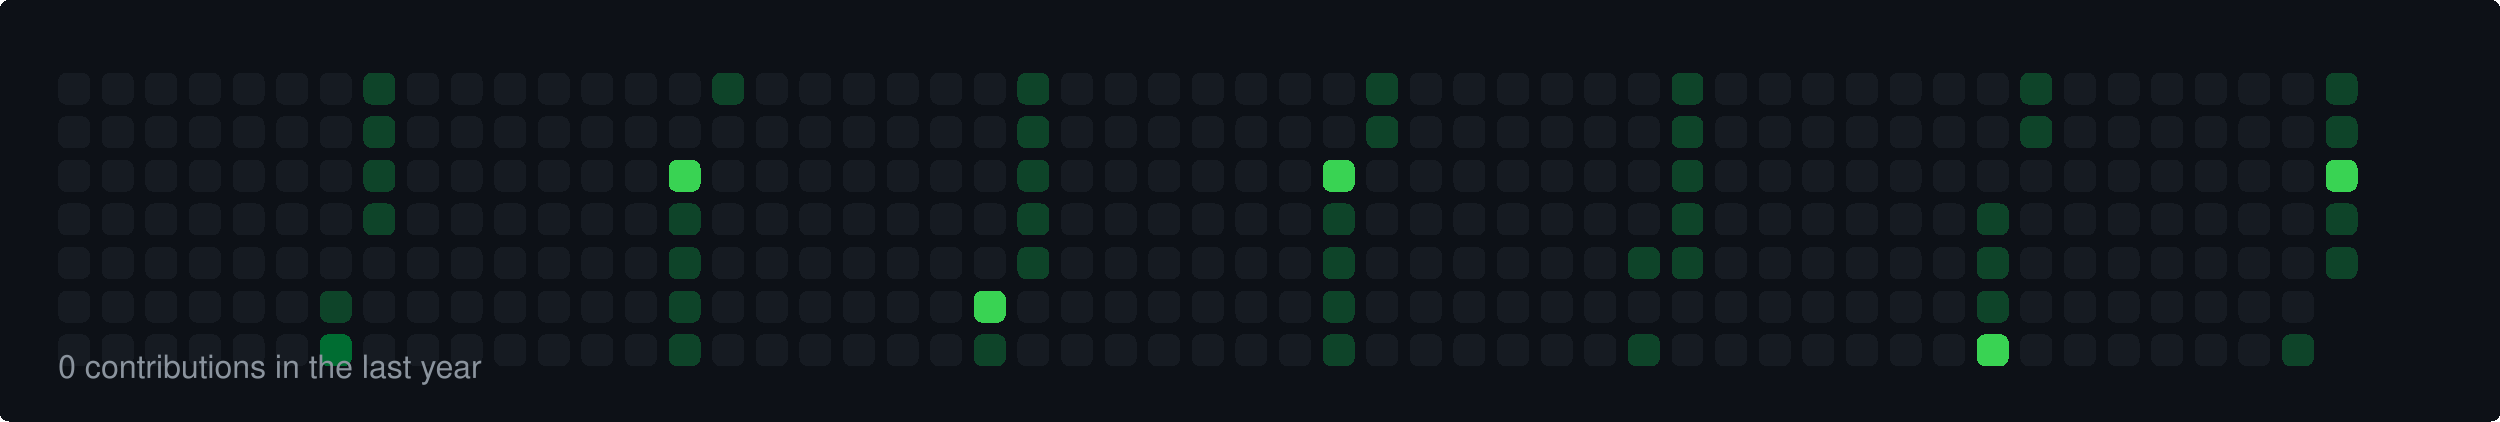
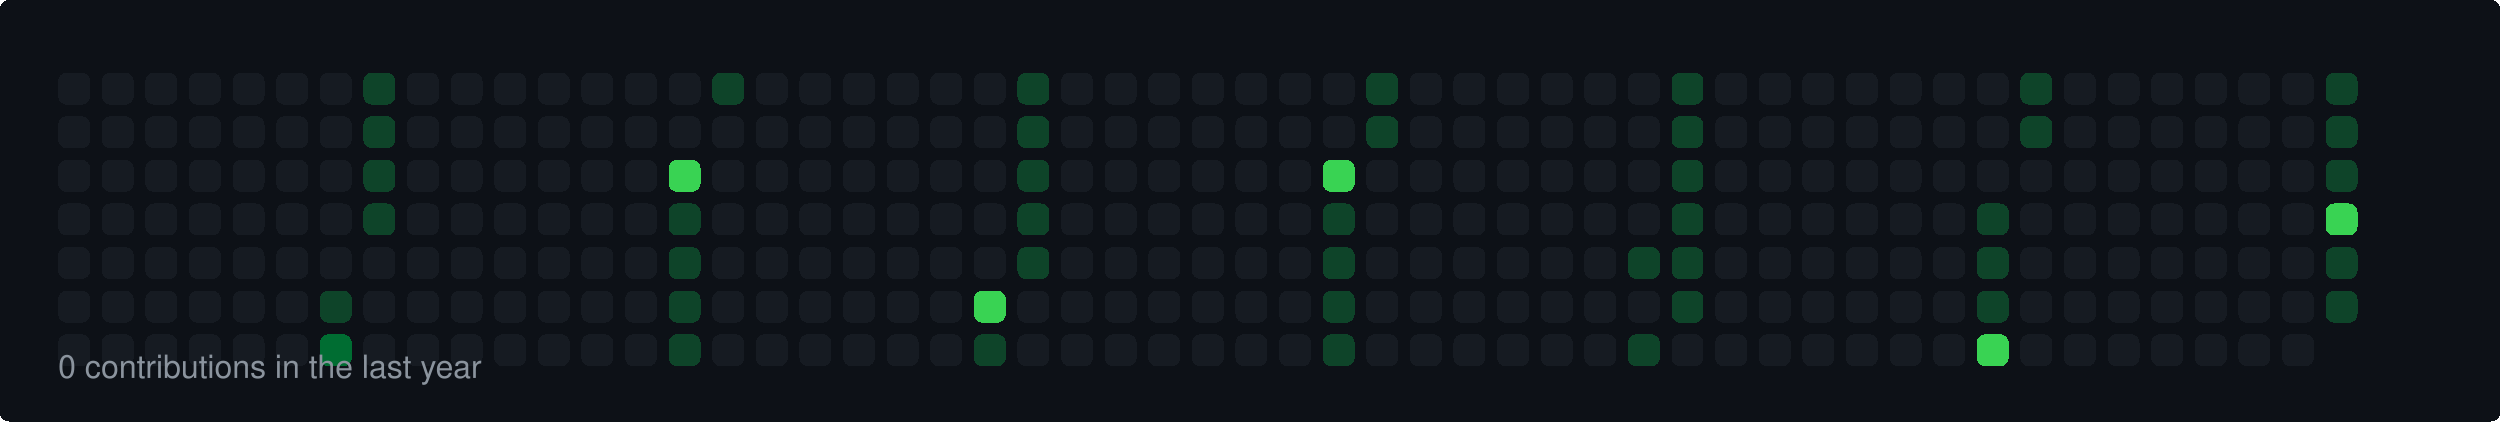
<svg xmlns="http://www.w3.org/2000/svg" width="860" height="145" viewBox="0 0 860 145">
  <style>
  rect { shape-rendering: crispEdges; rx: 3px; ry: 3px; transition: all 0.3s ease; }
  text { font-family: -apple-system, BlinkMacSystemFont, "Segoe UI", Helvetica, Arial, sans-serif; font-size: 11px; fill: #8b949e; }
</style>
  <rect width="100%" height="100%" fill="#0d1117" rx="6" />
  <rect x="20" y="25" width="11" height="11" fill="#161b22">
    </rect>
  <rect x="20" y="40" width="11" height="11" fill="#161b22">
    </rect>
  <rect x="20" y="55" width="11" height="11" fill="#161b22">
    </rect>
  <rect x="20" y="70" width="11" height="11" fill="#161b22">
    </rect>
  <rect x="20" y="85" width="11" height="11" fill="#161b22">
    </rect>
  <rect x="20" y="100" width="11" height="11" fill="#161b22">
    </rect>
  <rect x="20" y="115" width="11" height="11" fill="#161b22">
    </rect>
  <rect x="35" y="25" width="11" height="11" fill="#161b22">
    </rect>
  <rect x="35" y="40" width="11" height="11" fill="#161b22">
    </rect>
  <rect x="35" y="55" width="11" height="11" fill="#161b22">
    </rect>
  <rect x="35" y="70" width="11" height="11" fill="#161b22">
    </rect>
  <rect x="35" y="85" width="11" height="11" fill="#161b22">
    </rect>
  <rect x="35" y="100" width="11" height="11" fill="#161b22">
    </rect>
  <rect x="35" y="115" width="11" height="11" fill="#161b22">
    </rect>
  <rect x="50" y="25" width="11" height="11" fill="#161b22">
    </rect>
  <rect x="50" y="40" width="11" height="11" fill="#161b22">
    </rect>
  <rect x="50" y="55" width="11" height="11" fill="#161b22">
    </rect>
  <rect x="50" y="70" width="11" height="11" fill="#161b22">
    </rect>
  <rect x="50" y="85" width="11" height="11" fill="#161b22">
    </rect>
  <rect x="50" y="100" width="11" height="11" fill="#161b22">
    </rect>
  <rect x="50" y="115" width="11" height="11" fill="#161b22">
    </rect>
  <rect x="65" y="25" width="11" height="11" fill="#161b22">
    </rect>
  <rect x="65" y="40" width="11" height="11" fill="#161b22">
    </rect>
  <rect x="65" y="55" width="11" height="11" fill="#161b22">
    </rect>
  <rect x="65" y="70" width="11" height="11" fill="#161b22">
    </rect>
  <rect x="65" y="85" width="11" height="11" fill="#161b22">
    </rect>
  <rect x="65" y="100" width="11" height="11" fill="#161b22">
    </rect>
  <rect x="65" y="115" width="11" height="11" fill="#161b22">
    </rect>
  <rect x="80" y="25" width="11" height="11" fill="#161b22">
    </rect>
  <rect x="80" y="40" width="11" height="11" fill="#161b22">
    </rect>
  <rect x="80" y="55" width="11" height="11" fill="#161b22">
    </rect>
  <rect x="80" y="70" width="11" height="11" fill="#161b22">
    </rect>
  <rect x="80" y="85" width="11" height="11" fill="#161b22">
    </rect>
  <rect x="80" y="100" width="11" height="11" fill="#161b22">
    </rect>
  <rect x="80" y="115" width="11" height="11" fill="#161b22">
    </rect>
  <rect x="95" y="25" width="11" height="11" fill="#161b22">
    </rect>
  <rect x="95" y="40" width="11" height="11" fill="#161b22">
    </rect>
  <rect x="95" y="55" width="11" height="11" fill="#161b22">
    </rect>
  <rect x="95" y="70" width="11" height="11" fill="#161b22">
    </rect>
  <rect x="95" y="85" width="11" height="11" fill="#161b22">
    </rect>
  <rect x="95" y="100" width="11" height="11" fill="#161b22">
    </rect>
  <rect x="95" y="115" width="11" height="11" fill="#161b22">
    </rect>
  <rect x="110" y="25" width="11" height="11" fill="#161b22">
    </rect>
  <rect x="110" y="40" width="11" height="11" fill="#161b22">
    </rect>
  <rect x="110" y="55" width="11" height="11" fill="#161b22">
    </rect>
  <rect x="110" y="70" width="11" height="11" fill="#161b22">
    </rect>
  <rect x="110" y="85" width="11" height="11" fill="#161b22">
    </rect>
  <rect x="110" y="100" width="11" height="11" fill="#0e4429">
    </rect>
  <rect x="110" y="115" width="11" height="11" fill="#006d32">
    </rect>
  <rect x="125" y="25" width="11" height="11" fill="#0e4429">
    </rect>
  <rect x="125" y="40" width="11" height="11" fill="#0e4429">
    </rect>
  <rect x="125" y="55" width="11" height="11" fill="#0e4429">
    </rect>
  <rect x="125" y="70" width="11" height="11" fill="#0e4429">
    </rect>
  <rect x="125" y="85" width="11" height="11" fill="#161b22">
    </rect>
  <rect x="125" y="100" width="11" height="11" fill="#161b22">
    </rect>
  <rect x="125" y="115" width="11" height="11" fill="#161b22">
    </rect>
  <rect x="140" y="25" width="11" height="11" fill="#161b22">
    </rect>
  <rect x="140" y="40" width="11" height="11" fill="#161b22">
    </rect>
  <rect x="140" y="55" width="11" height="11" fill="#161b22">
    </rect>
  <rect x="140" y="70" width="11" height="11" fill="#161b22">
    </rect>
  <rect x="140" y="85" width="11" height="11" fill="#161b22">
    </rect>
  <rect x="140" y="100" width="11" height="11" fill="#161b22">
    </rect>
  <rect x="140" y="115" width="11" height="11" fill="#161b22">
    </rect>
  <rect x="155" y="25" width="11" height="11" fill="#161b22">
    </rect>
  <rect x="155" y="40" width="11" height="11" fill="#161b22">
    </rect>
  <rect x="155" y="55" width="11" height="11" fill="#161b22">
    </rect>
  <rect x="155" y="70" width="11" height="11" fill="#161b22">
    </rect>
  <rect x="155" y="85" width="11" height="11" fill="#161b22">
    </rect>
  <rect x="155" y="100" width="11" height="11" fill="#161b22">
    </rect>
  <rect x="155" y="115" width="11" height="11" fill="#161b22">
    </rect>
  <rect x="170" y="25" width="11" height="11" fill="#161b22">
    </rect>
  <rect x="170" y="40" width="11" height="11" fill="#161b22">
    </rect>
  <rect x="170" y="55" width="11" height="11" fill="#161b22">
    </rect>
  <rect x="170" y="70" width="11" height="11" fill="#161b22">
    </rect>
  <rect x="170" y="85" width="11" height="11" fill="#161b22">
    </rect>
  <rect x="170" y="100" width="11" height="11" fill="#161b22">
    </rect>
  <rect x="170" y="115" width="11" height="11" fill="#161b22">
    </rect>
  <rect x="185" y="25" width="11" height="11" fill="#161b22">
    </rect>
  <rect x="185" y="40" width="11" height="11" fill="#161b22">
    </rect>
  <rect x="185" y="55" width="11" height="11" fill="#161b22">
    </rect>
  <rect x="185" y="70" width="11" height="11" fill="#161b22">
    </rect>
  <rect x="185" y="85" width="11" height="11" fill="#161b22">
    </rect>
  <rect x="185" y="100" width="11" height="11" fill="#161b22">
    </rect>
  <rect x="185" y="115" width="11" height="11" fill="#161b22">
    </rect>
  <rect x="200" y="25" width="11" height="11" fill="#161b22">
    </rect>
  <rect x="200" y="40" width="11" height="11" fill="#161b22">
    </rect>
  <rect x="200" y="55" width="11" height="11" fill="#161b22">
    </rect>
  <rect x="200" y="70" width="11" height="11" fill="#161b22">
    </rect>
  <rect x="200" y="85" width="11" height="11" fill="#161b22">
    </rect>
  <rect x="200" y="100" width="11" height="11" fill="#161b22">
    </rect>
  <rect x="200" y="115" width="11" height="11" fill="#161b22">
    </rect>
  <rect x="215" y="25" width="11" height="11" fill="#161b22">
    </rect>
  <rect x="215" y="40" width="11" height="11" fill="#161b22">
    </rect>
  <rect x="215" y="55" width="11" height="11" fill="#161b22">
    </rect>
  <rect x="215" y="70" width="11" height="11" fill="#161b22">
    </rect>
  <rect x="215" y="85" width="11" height="11" fill="#161b22">
    </rect>
  <rect x="215" y="100" width="11" height="11" fill="#161b22">
    </rect>
  <rect x="215" y="115" width="11" height="11" fill="#161b22">
    </rect>
  <rect x="230" y="25" width="11" height="11" fill="#161b22">
    </rect>
  <rect x="230" y="40" width="11" height="11" fill="#161b22">
    </rect>
  <rect x="230" y="55" width="11" height="11" fill="#39d353">
    </rect>
  <rect x="230" y="70" width="11" height="11" fill="#0e4429">
    </rect>
  <rect x="230" y="85" width="11" height="11" fill="#0e4429">
    </rect>
  <rect x="230" y="100" width="11" height="11" fill="#0e4429">
    </rect>
  <rect x="230" y="115" width="11" height="11" fill="#0e4429">
    </rect>
  <rect x="245" y="25" width="11" height="11" fill="#0e4429">
    </rect>
  <rect x="245" y="40" width="11" height="11" fill="#161b22">
    </rect>
  <rect x="245" y="55" width="11" height="11" fill="#161b22">
    </rect>
  <rect x="245" y="70" width="11" height="11" fill="#161b22">
    </rect>
  <rect x="245" y="85" width="11" height="11" fill="#161b22">
    </rect>
  <rect x="245" y="100" width="11" height="11" fill="#161b22">
    </rect>
  <rect x="245" y="115" width="11" height="11" fill="#161b22">
    </rect>
  <rect x="260" y="25" width="11" height="11" fill="#161b22">
    </rect>
  <rect x="260" y="40" width="11" height="11" fill="#161b22">
    </rect>
  <rect x="260" y="55" width="11" height="11" fill="#161b22">
    </rect>
  <rect x="260" y="70" width="11" height="11" fill="#161b22">
    </rect>
  <rect x="260" y="85" width="11" height="11" fill="#161b22">
    </rect>
  <rect x="260" y="100" width="11" height="11" fill="#161b22">
    </rect>
  <rect x="260" y="115" width="11" height="11" fill="#161b22">
    </rect>
  <rect x="275" y="25" width="11" height="11" fill="#161b22">
    </rect>
  <rect x="275" y="40" width="11" height="11" fill="#161b22">
    </rect>
  <rect x="275" y="55" width="11" height="11" fill="#161b22">
    </rect>
  <rect x="275" y="70" width="11" height="11" fill="#161b22">
    </rect>
  <rect x="275" y="85" width="11" height="11" fill="#161b22">
    </rect>
  <rect x="275" y="100" width="11" height="11" fill="#161b22">
    </rect>
  <rect x="275" y="115" width="11" height="11" fill="#161b22">
    </rect>
  <rect x="290" y="25" width="11" height="11" fill="#161b22">
    </rect>
  <rect x="290" y="40" width="11" height="11" fill="#161b22">
    </rect>
  <rect x="290" y="55" width="11" height="11" fill="#161b22">
    </rect>
  <rect x="290" y="70" width="11" height="11" fill="#161b22">
    </rect>
  <rect x="290" y="85" width="11" height="11" fill="#161b22">
    </rect>
  <rect x="290" y="100" width="11" height="11" fill="#161b22">
    </rect>
  <rect x="290" y="115" width="11" height="11" fill="#161b22">
    </rect>
  <rect x="305" y="25" width="11" height="11" fill="#161b22">
    </rect>
  <rect x="305" y="40" width="11" height="11" fill="#161b22">
    </rect>
  <rect x="305" y="55" width="11" height="11" fill="#161b22">
    </rect>
  <rect x="305" y="70" width="11" height="11" fill="#161b22">
    </rect>
  <rect x="305" y="85" width="11" height="11" fill="#161b22">
    </rect>
  <rect x="305" y="100" width="11" height="11" fill="#161b22">
    </rect>
  <rect x="305" y="115" width="11" height="11" fill="#161b22">
    </rect>
  <rect x="320" y="25" width="11" height="11" fill="#161b22">
    </rect>
  <rect x="320" y="40" width="11" height="11" fill="#161b22">
    </rect>
  <rect x="320" y="55" width="11" height="11" fill="#161b22">
    </rect>
  <rect x="320" y="70" width="11" height="11" fill="#161b22">
    </rect>
  <rect x="320" y="85" width="11" height="11" fill="#161b22">
    </rect>
  <rect x="320" y="100" width="11" height="11" fill="#161b22">
    </rect>
  <rect x="320" y="115" width="11" height="11" fill="#161b22">
    </rect>
  <rect x="335" y="25" width="11" height="11" fill="#161b22">
    </rect>
  <rect x="335" y="40" width="11" height="11" fill="#161b22">
    </rect>
  <rect x="335" y="55" width="11" height="11" fill="#161b22">
    </rect>
  <rect x="335" y="70" width="11" height="11" fill="#161b22">
    </rect>
  <rect x="335" y="85" width="11" height="11" fill="#161b22">
    </rect>
  <rect x="335" y="100" width="11" height="11" fill="#39d353">
    </rect>
  <rect x="335" y="115" width="11" height="11" fill="#0e4429">
    </rect>
  <rect x="350" y="25" width="11" height="11" fill="#0e4429">
    </rect>
  <rect x="350" y="40" width="11" height="11" fill="#0e4429">
    </rect>
  <rect x="350" y="55" width="11" height="11" fill="#0e4429">
    </rect>
  <rect x="350" y="70" width="11" height="11" fill="#0e4429">
    </rect>
  <rect x="350" y="85" width="11" height="11" fill="#0e4429">
    </rect>
  <rect x="350" y="100" width="11" height="11" fill="#161b22">
    </rect>
  <rect x="350" y="115" width="11" height="11" fill="#161b22">
    </rect>
  <rect x="365" y="25" width="11" height="11" fill="#161b22">
    </rect>
  <rect x="365" y="40" width="11" height="11" fill="#161b22">
    </rect>
  <rect x="365" y="55" width="11" height="11" fill="#161b22">
    </rect>
  <rect x="365" y="70" width="11" height="11" fill="#161b22">
    </rect>
  <rect x="365" y="85" width="11" height="11" fill="#161b22">
    </rect>
  <rect x="365" y="100" width="11" height="11" fill="#161b22">
    </rect>
  <rect x="365" y="115" width="11" height="11" fill="#161b22">
    </rect>
  <rect x="380" y="25" width="11" height="11" fill="#161b22">
    </rect>
  <rect x="380" y="40" width="11" height="11" fill="#161b22">
    </rect>
  <rect x="380" y="55" width="11" height="11" fill="#161b22">
    </rect>
  <rect x="380" y="70" width="11" height="11" fill="#161b22">
    </rect>
  <rect x="380" y="85" width="11" height="11" fill="#161b22">
    </rect>
  <rect x="380" y="100" width="11" height="11" fill="#161b22">
    </rect>
  <rect x="380" y="115" width="11" height="11" fill="#161b22">
    </rect>
  <rect x="395" y="25" width="11" height="11" fill="#161b22">
    </rect>
  <rect x="395" y="40" width="11" height="11" fill="#161b22">
    </rect>
  <rect x="395" y="55" width="11" height="11" fill="#161b22">
    </rect>
  <rect x="395" y="70" width="11" height="11" fill="#161b22">
    </rect>
  <rect x="395" y="85" width="11" height="11" fill="#161b22">
    </rect>
  <rect x="395" y="100" width="11" height="11" fill="#161b22">
    </rect>
  <rect x="395" y="115" width="11" height="11" fill="#161b22">
    </rect>
  <rect x="410" y="25" width="11" height="11" fill="#161b22">
    </rect>
  <rect x="410" y="40" width="11" height="11" fill="#161b22">
    </rect>
  <rect x="410" y="55" width="11" height="11" fill="#161b22">
    </rect>
  <rect x="410" y="70" width="11" height="11" fill="#161b22">
    </rect>
  <rect x="410" y="85" width="11" height="11" fill="#161b22">
    </rect>
  <rect x="410" y="100" width="11" height="11" fill="#161b22">
    </rect>
  <rect x="410" y="115" width="11" height="11" fill="#161b22">
    </rect>
  <rect x="425" y="25" width="11" height="11" fill="#161b22">
    </rect>
  <rect x="425" y="40" width="11" height="11" fill="#161b22">
    </rect>
  <rect x="425" y="55" width="11" height="11" fill="#161b22">
    </rect>
  <rect x="425" y="70" width="11" height="11" fill="#161b22">
    </rect>
  <rect x="425" y="85" width="11" height="11" fill="#161b22">
    </rect>
  <rect x="425" y="100" width="11" height="11" fill="#161b22">
    </rect>
  <rect x="425" y="115" width="11" height="11" fill="#161b22">
    </rect>
  <rect x="440" y="25" width="11" height="11" fill="#161b22">
    </rect>
  <rect x="440" y="40" width="11" height="11" fill="#161b22">
    </rect>
  <rect x="440" y="55" width="11" height="11" fill="#161b22">
    </rect>
  <rect x="440" y="70" width="11" height="11" fill="#161b22">
    </rect>
  <rect x="440" y="85" width="11" height="11" fill="#161b22">
    </rect>
  <rect x="440" y="100" width="11" height="11" fill="#161b22">
    </rect>
  <rect x="440" y="115" width="11" height="11" fill="#161b22">
    </rect>
  <rect x="455" y="25" width="11" height="11" fill="#161b22">
    </rect>
  <rect x="455" y="40" width="11" height="11" fill="#161b22">
    </rect>
  <rect x="455" y="55" width="11" height="11" fill="#39d353">
    </rect>
  <rect x="455" y="70" width="11" height="11" fill="#0e4429">
    </rect>
  <rect x="455" y="85" width="11" height="11" fill="#0e4429">
    </rect>
  <rect x="455" y="100" width="11" height="11" fill="#0e4429">
    </rect>
  <rect x="455" y="115" width="11" height="11" fill="#0e4429">
    </rect>
  <rect x="470" y="25" width="11" height="11" fill="#0e4429">
    </rect>
  <rect x="470" y="40" width="11" height="11" fill="#0e4429">
    </rect>
  <rect x="470" y="55" width="11" height="11" fill="#161b22">
    </rect>
  <rect x="470" y="70" width="11" height="11" fill="#161b22">
    </rect>
  <rect x="470" y="85" width="11" height="11" fill="#161b22">
    </rect>
  <rect x="470" y="100" width="11" height="11" fill="#161b22">
    </rect>
  <rect x="470" y="115" width="11" height="11" fill="#161b22">
    </rect>
  <rect x="485" y="25" width="11" height="11" fill="#161b22">
    </rect>
  <rect x="485" y="40" width="11" height="11" fill="#161b22">
    </rect>
  <rect x="485" y="55" width="11" height="11" fill="#161b22">
    </rect>
  <rect x="485" y="70" width="11" height="11" fill="#161b22">
    </rect>
  <rect x="485" y="85" width="11" height="11" fill="#161b22">
    </rect>
  <rect x="485" y="100" width="11" height="11" fill="#161b22">
    </rect>
  <rect x="485" y="115" width="11" height="11" fill="#161b22">
    </rect>
  <rect x="500" y="25" width="11" height="11" fill="#161b22">
    </rect>
  <rect x="500" y="40" width="11" height="11" fill="#161b22">
    </rect>
  <rect x="500" y="55" width="11" height="11" fill="#161b22">
    </rect>
  <rect x="500" y="70" width="11" height="11" fill="#161b22">
    </rect>
  <rect x="500" y="85" width="11" height="11" fill="#161b22">
    </rect>
  <rect x="500" y="100" width="11" height="11" fill="#161b22">
    </rect>
  <rect x="500" y="115" width="11" height="11" fill="#161b22">
    </rect>
  <rect x="515" y="25" width="11" height="11" fill="#161b22">
    </rect>
  <rect x="515" y="40" width="11" height="11" fill="#161b22">
    </rect>
  <rect x="515" y="55" width="11" height="11" fill="#161b22">
    </rect>
  <rect x="515" y="70" width="11" height="11" fill="#161b22">
    </rect>
  <rect x="515" y="85" width="11" height="11" fill="#161b22">
    </rect>
  <rect x="515" y="100" width="11" height="11" fill="#161b22">
    </rect>
  <rect x="515" y="115" width="11" height="11" fill="#161b22">
    </rect>
  <rect x="530" y="25" width="11" height="11" fill="#161b22">
    </rect>
  <rect x="530" y="40" width="11" height="11" fill="#161b22">
    </rect>
  <rect x="530" y="55" width="11" height="11" fill="#161b22">
    </rect>
  <rect x="530" y="70" width="11" height="11" fill="#161b22">
    </rect>
  <rect x="530" y="85" width="11" height="11" fill="#161b22">
    </rect>
  <rect x="530" y="100" width="11" height="11" fill="#161b22">
    </rect>
  <rect x="530" y="115" width="11" height="11" fill="#161b22">
    </rect>
  <rect x="545" y="25" width="11" height="11" fill="#161b22">
    </rect>
  <rect x="545" y="40" width="11" height="11" fill="#161b22">
    </rect>
  <rect x="545" y="55" width="11" height="11" fill="#161b22">
    </rect>
  <rect x="545" y="70" width="11" height="11" fill="#161b22">
    </rect>
  <rect x="545" y="85" width="11" height="11" fill="#161b22">
    </rect>
  <rect x="545" y="100" width="11" height="11" fill="#161b22">
    </rect>
  <rect x="545" y="115" width="11" height="11" fill="#161b22">
    </rect>
  <rect x="560" y="25" width="11" height="11" fill="#161b22">
    </rect>
  <rect x="560" y="40" width="11" height="11" fill="#161b22">
    </rect>
  <rect x="560" y="55" width="11" height="11" fill="#161b22">
    </rect>
  <rect x="560" y="70" width="11" height="11" fill="#161b22">
    </rect>
  <rect x="560" y="85" width="11" height="11" fill="#0e4429">
    </rect>
  <rect x="560" y="100" width="11" height="11" fill="#161b22">
    </rect>
  <rect x="560" y="115" width="11" height="11" fill="#0e4429">
    </rect>
  <rect x="575" y="25" width="11" height="11" fill="#0e4429">
    </rect>
  <rect x="575" y="40" width="11" height="11" fill="#0e4429">
    </rect>
  <rect x="575" y="55" width="11" height="11" fill="#0e4429">
    </rect>
  <rect x="575" y="70" width="11" height="11" fill="#0e4429">
    </rect>
  <rect x="575" y="85" width="11" height="11" fill="#0e4429">
    </rect>
-   <rect x="575" y="100" width="11" height="11" fill="#161b22">
+   <rect x="575" y="100" width="11" height="11" fill="#0e4429">
    </rect>
  <rect x="575" y="115" width="11" height="11" fill="#161b22">
    </rect>
  <rect x="590" y="25" width="11" height="11" fill="#161b22">
    </rect>
  <rect x="590" y="40" width="11" height="11" fill="#161b22">
    </rect>
  <rect x="590" y="55" width="11" height="11" fill="#161b22">
    </rect>
  <rect x="590" y="70" width="11" height="11" fill="#161b22">
    </rect>
  <rect x="590" y="85" width="11" height="11" fill="#161b22">
    </rect>
  <rect x="590" y="100" width="11" height="11" fill="#161b22">
    </rect>
  <rect x="590" y="115" width="11" height="11" fill="#161b22">
    </rect>
  <rect x="605" y="25" width="11" height="11" fill="#161b22">
    </rect>
  <rect x="605" y="40" width="11" height="11" fill="#161b22">
    </rect>
  <rect x="605" y="55" width="11" height="11" fill="#161b22">
    </rect>
  <rect x="605" y="70" width="11" height="11" fill="#161b22">
    </rect>
  <rect x="605" y="85" width="11" height="11" fill="#161b22">
    </rect>
  <rect x="605" y="100" width="11" height="11" fill="#161b22">
    </rect>
  <rect x="605" y="115" width="11" height="11" fill="#161b22">
    </rect>
  <rect x="620" y="25" width="11" height="11" fill="#161b22">
    </rect>
  <rect x="620" y="40" width="11" height="11" fill="#161b22">
    </rect>
  <rect x="620" y="55" width="11" height="11" fill="#161b22">
    </rect>
  <rect x="620" y="70" width="11" height="11" fill="#161b22">
    </rect>
  <rect x="620" y="85" width="11" height="11" fill="#161b22">
    </rect>
  <rect x="620" y="100" width="11" height="11" fill="#161b22">
    </rect>
  <rect x="620" y="115" width="11" height="11" fill="#161b22">
    </rect>
  <rect x="635" y="25" width="11" height="11" fill="#161b22">
    </rect>
  <rect x="635" y="40" width="11" height="11" fill="#161b22">
    </rect>
  <rect x="635" y="55" width="11" height="11" fill="#161b22">
    </rect>
  <rect x="635" y="70" width="11" height="11" fill="#161b22">
    </rect>
  <rect x="635" y="85" width="11" height="11" fill="#161b22">
    </rect>
  <rect x="635" y="100" width="11" height="11" fill="#161b22">
    </rect>
  <rect x="635" y="115" width="11" height="11" fill="#161b22">
    </rect>
  <rect x="650" y="25" width="11" height="11" fill="#161b22">
    </rect>
  <rect x="650" y="40" width="11" height="11" fill="#161b22">
    </rect>
  <rect x="650" y="55" width="11" height="11" fill="#161b22">
    </rect>
  <rect x="650" y="70" width="11" height="11" fill="#161b22">
    </rect>
  <rect x="650" y="85" width="11" height="11" fill="#161b22">
    </rect>
  <rect x="650" y="100" width="11" height="11" fill="#161b22">
    </rect>
  <rect x="650" y="115" width="11" height="11" fill="#161b22">
    </rect>
  <rect x="665" y="25" width="11" height="11" fill="#161b22">
    </rect>
  <rect x="665" y="40" width="11" height="11" fill="#161b22">
    </rect>
  <rect x="665" y="55" width="11" height="11" fill="#161b22">
    </rect>
  <rect x="665" y="70" width="11" height="11" fill="#161b22">
    </rect>
  <rect x="665" y="85" width="11" height="11" fill="#161b22">
    </rect>
  <rect x="665" y="100" width="11" height="11" fill="#161b22">
    </rect>
  <rect x="665" y="115" width="11" height="11" fill="#161b22">
    </rect>
  <rect x="680" y="25" width="11" height="11" fill="#161b22">
    </rect>
  <rect x="680" y="40" width="11" height="11" fill="#161b22">
    </rect>
  <rect x="680" y="55" width="11" height="11" fill="#161b22">
    </rect>
  <rect x="680" y="70" width="11" height="11" fill="#0e4429">
    </rect>
  <rect x="680" y="85" width="11" height="11" fill="#0e4429">
    </rect>
  <rect x="680" y="100" width="11" height="11" fill="#0e4429">
    </rect>
  <rect x="680" y="115" width="11" height="11" fill="#39d353">
    </rect>
  <rect x="695" y="25" width="11" height="11" fill="#0e4429">
    </rect>
  <rect x="695" y="40" width="11" height="11" fill="#0e4429">
    </rect>
  <rect x="695" y="55" width="11" height="11" fill="#161b22">
    </rect>
  <rect x="695" y="70" width="11" height="11" fill="#161b22">
    </rect>
  <rect x="695" y="85" width="11" height="11" fill="#161b22">
    </rect>
  <rect x="695" y="100" width="11" height="11" fill="#161b22">
    </rect>
  <rect x="695" y="115" width="11" height="11" fill="#161b22">
    </rect>
  <rect x="710" y="25" width="11" height="11" fill="#161b22">
    </rect>
  <rect x="710" y="40" width="11" height="11" fill="#161b22">
    </rect>
  <rect x="710" y="55" width="11" height="11" fill="#161b22">
    </rect>
  <rect x="710" y="70" width="11" height="11" fill="#161b22">
    </rect>
  <rect x="710" y="85" width="11" height="11" fill="#161b22">
    </rect>
  <rect x="710" y="100" width="11" height="11" fill="#161b22">
    </rect>
  <rect x="710" y="115" width="11" height="11" fill="#161b22">
    </rect>
  <rect x="725" y="25" width="11" height="11" fill="#161b22">
    </rect>
  <rect x="725" y="40" width="11" height="11" fill="#161b22">
    </rect>
  <rect x="725" y="55" width="11" height="11" fill="#161b22">
    </rect>
  <rect x="725" y="70" width="11" height="11" fill="#161b22">
    </rect>
  <rect x="725" y="85" width="11" height="11" fill="#161b22">
    </rect>
  <rect x="725" y="100" width="11" height="11" fill="#161b22">
    </rect>
  <rect x="725" y="115" width="11" height="11" fill="#161b22">
    </rect>
  <rect x="740" y="25" width="11" height="11" fill="#161b22">
    </rect>
  <rect x="740" y="40" width="11" height="11" fill="#161b22">
    </rect>
  <rect x="740" y="55" width="11" height="11" fill="#161b22">
    </rect>
  <rect x="740" y="70" width="11" height="11" fill="#161b22">
    </rect>
  <rect x="740" y="85" width="11" height="11" fill="#161b22">
    </rect>
  <rect x="740" y="100" width="11" height="11" fill="#161b22">
    </rect>
  <rect x="740" y="115" width="11" height="11" fill="#161b22">
    </rect>
  <rect x="755" y="25" width="11" height="11" fill="#161b22">
    </rect>
  <rect x="755" y="40" width="11" height="11" fill="#161b22">
    </rect>
  <rect x="755" y="55" width="11" height="11" fill="#161b22">
    </rect>
  <rect x="755" y="70" width="11" height="11" fill="#161b22">
    </rect>
  <rect x="755" y="85" width="11" height="11" fill="#161b22">
    </rect>
  <rect x="755" y="100" width="11" height="11" fill="#161b22">
    </rect>
  <rect x="755" y="115" width="11" height="11" fill="#161b22">
    </rect>
  <rect x="770" y="25" width="11" height="11" fill="#161b22">
    </rect>
  <rect x="770" y="40" width="11" height="11" fill="#161b22">
    </rect>
  <rect x="770" y="55" width="11" height="11" fill="#161b22">
    </rect>
  <rect x="770" y="70" width="11" height="11" fill="#161b22">
    </rect>
  <rect x="770" y="85" width="11" height="11" fill="#161b22">
    </rect>
  <rect x="770" y="100" width="11" height="11" fill="#161b22">
    </rect>
  <rect x="770" y="115" width="11" height="11" fill="#161b22">
    </rect>
  <rect x="785" y="25" width="11" height="11" fill="#161b22">
    </rect>
  <rect x="785" y="40" width="11" height="11" fill="#161b22">
    </rect>
  <rect x="785" y="55" width="11" height="11" fill="#161b22">
    </rect>
  <rect x="785" y="70" width="11" height="11" fill="#161b22">
    </rect>
  <rect x="785" y="85" width="11" height="11" fill="#161b22">
    </rect>
  <rect x="785" y="100" width="11" height="11" fill="#161b22">
    </rect>
-   <rect x="785" y="115" width="11" height="11" fill="#0e4429">
+   <rect x="785" y="115" width="11" height="11" fill="#161b22">
    </rect>
  <rect x="800" y="25" width="11" height="11" fill="#0e4429">
    </rect>
  <rect x="800" y="40" width="11" height="11" fill="#0e4429">
    </rect>
-   <rect x="800" y="55" width="11" height="11" fill="#39d353">
-     </rect>
-   <rect x="800" y="70" width="11" height="11" fill="#0e4429">
+   <rect x="800" y="55" width="11" height="11" fill="#0e4429">
+     </rect>
+   <rect x="800" y="70" width="11" height="11" fill="#39d353">
    </rect>
  <rect x="800" y="85" width="11" height="11" fill="#0e4429">
+     </rect>
+   <rect x="800" y="100" width="11" height="11" fill="#0e4429">
    </rect>
  <text x="20" y="130">0 contributions in the last year</text>
</svg>
